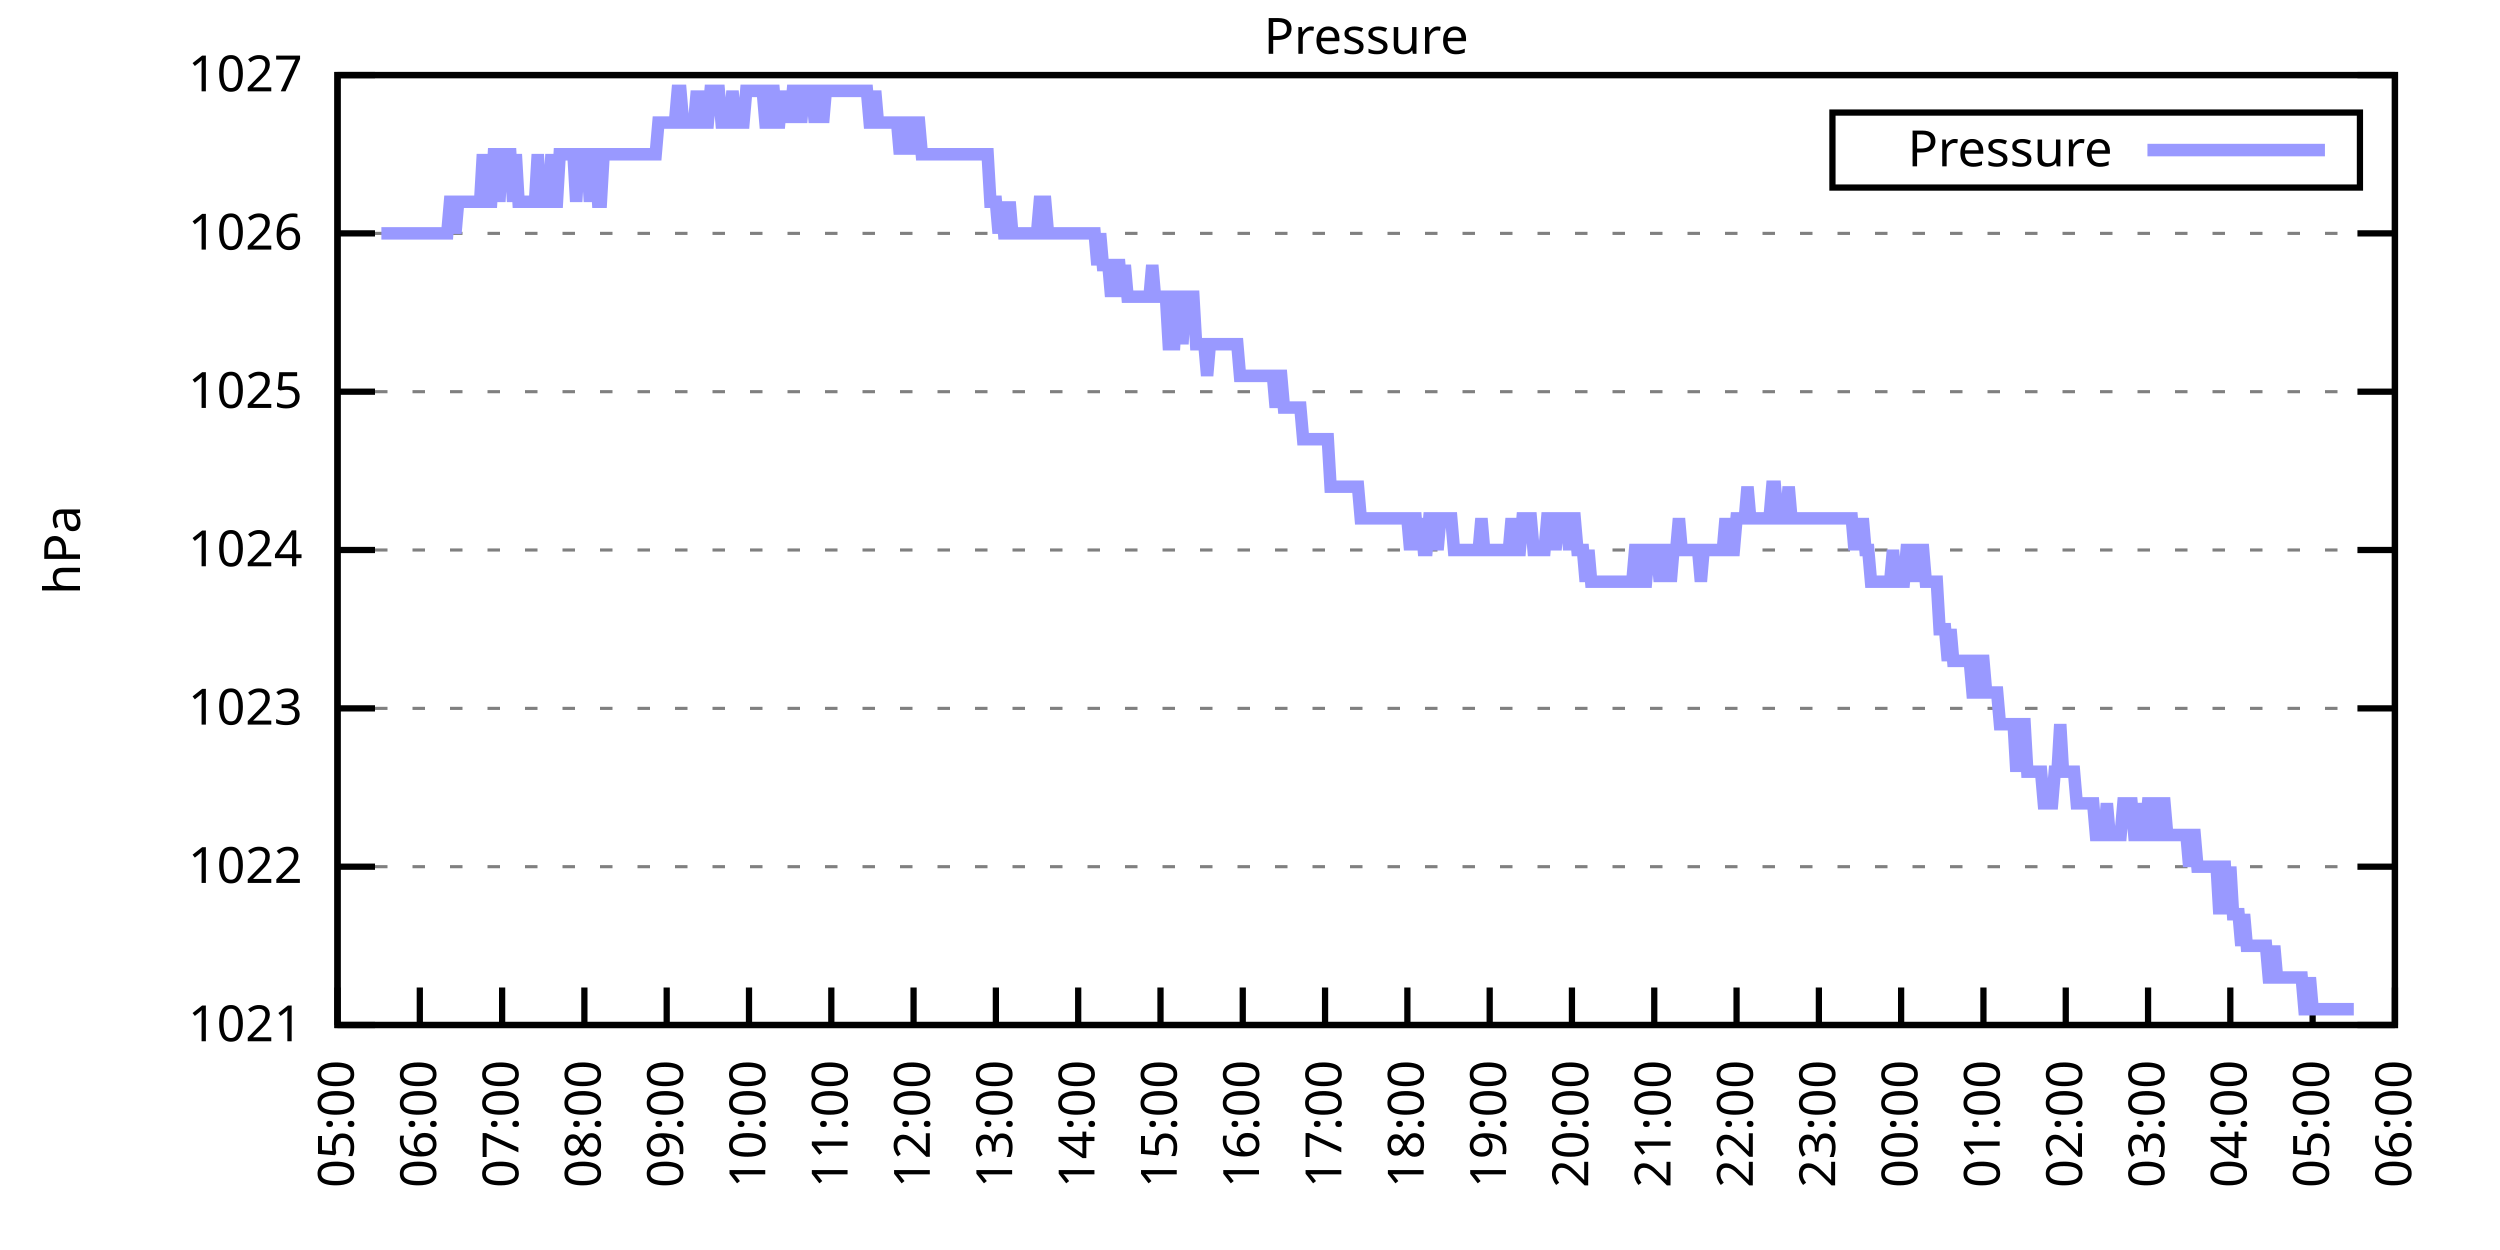
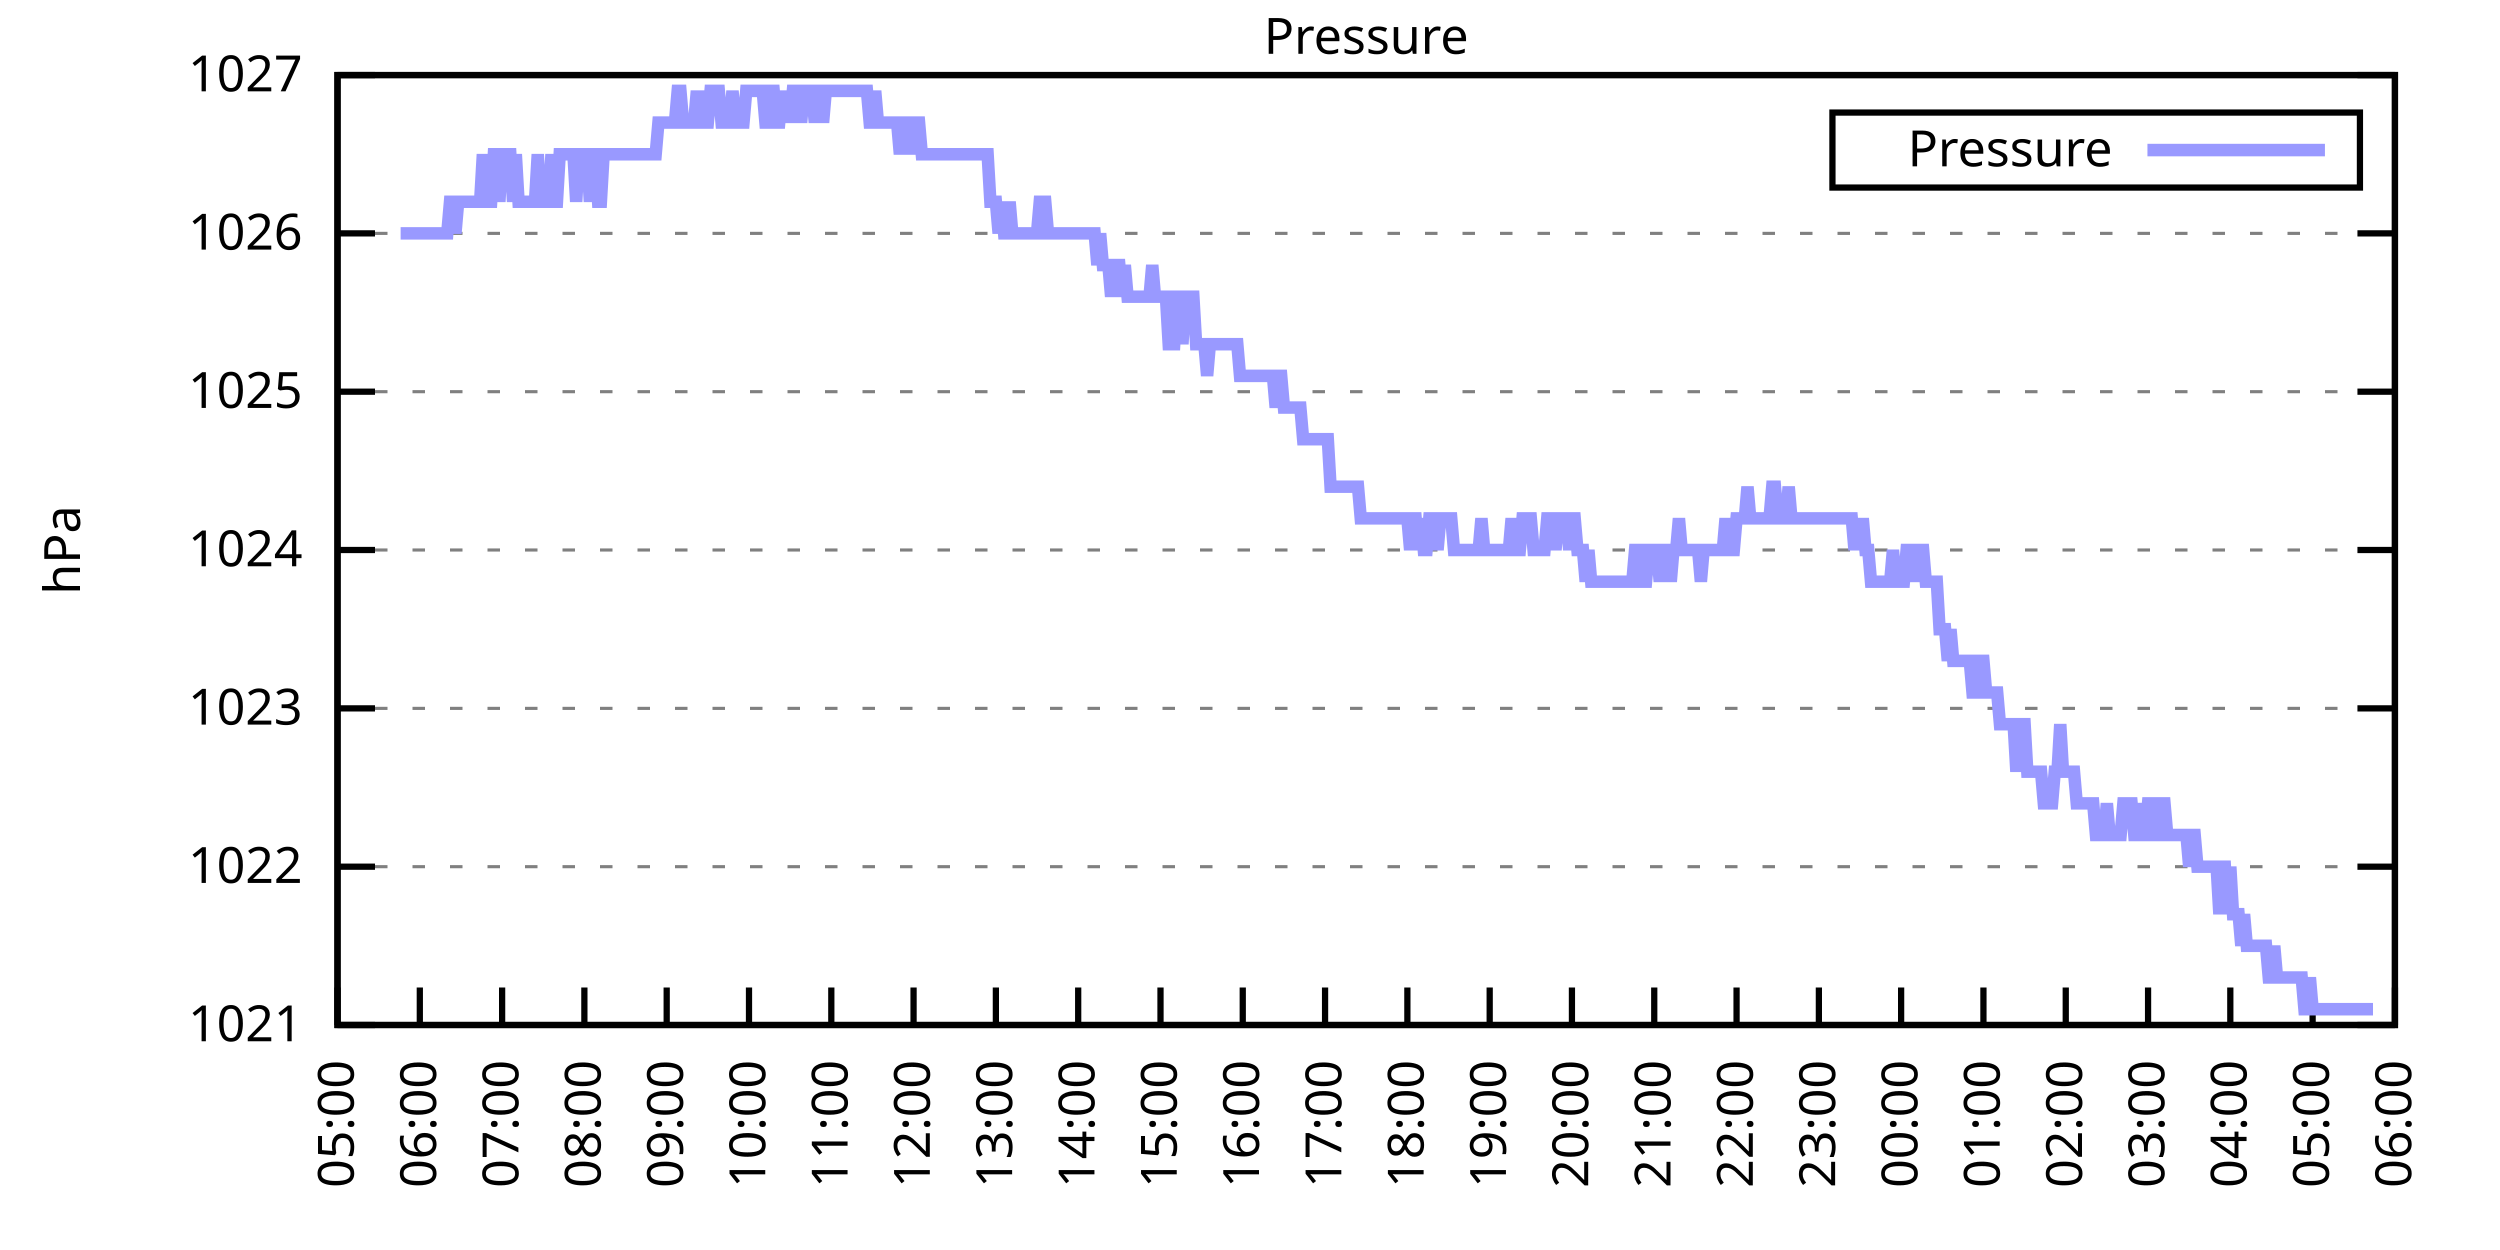
<svg xmlns="http://www.w3.org/2000/svg" xmlns:xlink="http://www.w3.org/1999/xlink" width="400" height="200" viewBox="0 0 400 200">
  <g id="gnuplot_canvas">
    <rect x="0" y="0" width="400" height="200" fill="none" />
    <defs>
      <circle id="gpDot" r="0.5" stroke-width="0.5" stroke="currentColor" />
      <path id="gpPt0" stroke-width="0.333" stroke="currentColor" d="M-1,0 h2 M0,-1 v2" />
      <path id="gpPt1" stroke-width="0.333" stroke="currentColor" d="M-1,-1 L1,1 M1,-1 L-1,1" />
      <path id="gpPt2" stroke-width="0.333" stroke="currentColor" d="M-1,0 L1,0 M0,-1 L0,1 M-1,-1 L1,1 M-1,1 L1,-1" />
      <rect id="gpPt3" stroke-width="0.333" stroke="currentColor" x="-1" y="-1" width="2" height="2" />
      <rect id="gpPt4" stroke-width="0.333" stroke="currentColor" fill="currentColor" x="-1" y="-1" width="2" height="2" />
      <circle id="gpPt5" stroke-width="0.333" stroke="currentColor" cx="0" cy="0" r="1" />
      <use xlink:href="#gpPt5" id="gpPt6" fill="currentColor" stroke="none" />
      <path id="gpPt7" stroke-width="0.333" stroke="currentColor" d="M0,-1.33 L-1.33,0.67 L1.33,0.67 z" />
      <use xlink:href="#gpPt7" id="gpPt8" fill="currentColor" stroke="none" />
      <use xlink:href="#gpPt7" id="gpPt9" stroke="currentColor" transform="rotate(180)" />
      <use xlink:href="#gpPt9" id="gpPt10" fill="currentColor" stroke="none" />
      <use xlink:href="#gpPt3" id="gpPt11" stroke="currentColor" transform="rotate(45)" />
      <use xlink:href="#gpPt11" id="gpPt12" fill="currentColor" stroke="none" />
      <path id="gpPt13" stroke-width="0.333" stroke="currentColor" d="M0,1.330 L1.265,0.411 L0.782,-1.067 L-0.782,-1.076 L-1.265,0.411 z" />
      <use xlink:href="#gpPt13" id="gpPt14" fill="currentColor" stroke="none" />
      <filter id="textbox" filterUnits="objectBoundingBox" x="0" y="0" height="1" width="1">
        <feFlood flood-color="white" flood-opacity="1" result="bgnd" />
        <feComposite in="SourceGraphic" in2="bgnd" operator="atop" />
      </filter>
      <filter id="greybox" filterUnits="objectBoundingBox" x="0" y="0" height="1" width="1">
        <feFlood flood-color="lightgrey" flood-opacity="1" result="grey" />
        <feComposite in="SourceGraphic" in2="grey" operator="atop" />
      </filter>
    </defs>
    <g fill="none" color="white" stroke="currentColor" stroke-width="1.00" stroke-linecap="butt" stroke-linejoin="miter">
</g>
    <g fill="none" color="black" stroke="currentColor" stroke-width="1.00" stroke-linecap="butt" stroke-linejoin="miter">
      <g stroke="none" shape-rendering="crispEdges">
        <polygon fill="rgb(255, 255, 255)" points="54.00,164.00 383.18,164.00 383.18,12.02 54.00,12.02 " />
      </g>
    </g>
    <g fill="none" color="black" stroke="currentColor" stroke-width="1.00" stroke-linecap="butt" stroke-linejoin="miter">
</g>
    <g fill="none" color="black" stroke="black" stroke-width="0.50" stroke-linecap="butt" stroke-linejoin="miter">
</g>
    <g fill="none" color="gray" stroke="currentColor" stroke-width="0.50" stroke-linecap="butt" stroke-linejoin="miter">
      <path stroke="gray" stroke-dasharray="2,4" class="gridline" d="M54.00,164.00 L383.19,164.00  " />
    </g>
    <g fill="none" color="gray" stroke="gray" stroke-width="1.00" stroke-linecap="butt" stroke-linejoin="miter">
</g>
    <g fill="none" color="black" stroke="currentColor" stroke-width="1.00" stroke-linecap="butt" stroke-linejoin="miter">
      <path stroke="black" d="M54.00,164.00 L60.00,164.00 M383.19,164.00 L377.19,164.00  " />
      <g transform="translate(48.40,166.60)" stroke="none" fill="black" font-family="Sans" font-size="8.00" text-anchor="end">
        <text>
          <tspan font-family="Sans"> 1021</tspan>
        </text>
      </g>
    </g>
    <g fill="none" color="black" stroke="currentColor" stroke-width="1.00" stroke-linecap="butt" stroke-linejoin="miter">
</g>
    <g fill="none" color="black" stroke="black" stroke-width="0.50" stroke-linecap="butt" stroke-linejoin="miter">
</g>
    <g fill="none" color="gray" stroke="currentColor" stroke-width="0.50" stroke-linecap="butt" stroke-linejoin="miter">
      <path stroke="gray" stroke-dasharray="2,4" class="gridline" d="M54.00,138.67 L383.19,138.67  " />
    </g>
    <g fill="none" color="gray" stroke="gray" stroke-width="1.00" stroke-linecap="butt" stroke-linejoin="miter">
</g>
    <g fill="none" color="black" stroke="currentColor" stroke-width="1.00" stroke-linecap="butt" stroke-linejoin="miter">
      <path stroke="black" d="M54.00,138.67 L60.00,138.67 M383.19,138.67 L377.19,138.67  " />
      <g transform="translate(48.40,141.27)" stroke="none" fill="black" font-family="Sans" font-size="8.00" text-anchor="end">
        <text>
          <tspan font-family="Sans"> 1022</tspan>
        </text>
      </g>
    </g>
    <g fill="none" color="black" stroke="currentColor" stroke-width="1.00" stroke-linecap="butt" stroke-linejoin="miter">
</g>
    <g fill="none" color="black" stroke="black" stroke-width="0.50" stroke-linecap="butt" stroke-linejoin="miter">
</g>
    <g fill="none" color="gray" stroke="currentColor" stroke-width="0.50" stroke-linecap="butt" stroke-linejoin="miter">
      <path stroke="gray" stroke-dasharray="2,4" class="gridline" d="M54.00,113.34 L383.19,113.34  " />
    </g>
    <g fill="none" color="gray" stroke="gray" stroke-width="1.00" stroke-linecap="butt" stroke-linejoin="miter">
</g>
    <g fill="none" color="black" stroke="currentColor" stroke-width="1.00" stroke-linecap="butt" stroke-linejoin="miter">
      <path stroke="black" d="M54.00,113.34 L60.00,113.34 M383.19,113.34 L377.19,113.34  " />
      <g transform="translate(48.40,115.94)" stroke="none" fill="black" font-family="Sans" font-size="8.00" text-anchor="end">
        <text>
          <tspan font-family="Sans"> 1023</tspan>
        </text>
      </g>
    </g>
    <g fill="none" color="black" stroke="currentColor" stroke-width="1.00" stroke-linecap="butt" stroke-linejoin="miter">
</g>
    <g fill="none" color="black" stroke="black" stroke-width="0.50" stroke-linecap="butt" stroke-linejoin="miter">
</g>
    <g fill="none" color="gray" stroke="currentColor" stroke-width="0.50" stroke-linecap="butt" stroke-linejoin="miter">
      <path stroke="gray" stroke-dasharray="2,4" class="gridline" d="M54.00,88.00 L383.19,88.00  " />
    </g>
    <g fill="none" color="gray" stroke="gray" stroke-width="1.00" stroke-linecap="butt" stroke-linejoin="miter">
</g>
    <g fill="none" color="black" stroke="currentColor" stroke-width="1.00" stroke-linecap="butt" stroke-linejoin="miter">
      <path stroke="black" d="M54.00,88.00 L60.00,88.00 M383.19,88.00 L377.19,88.00  " />
      <g transform="translate(48.40,90.60)" stroke="none" fill="black" font-family="Sans" font-size="8.00" text-anchor="end">
        <text>
          <tspan font-family="Sans"> 1024</tspan>
        </text>
      </g>
    </g>
    <g fill="none" color="black" stroke="currentColor" stroke-width="1.00" stroke-linecap="butt" stroke-linejoin="miter">
</g>
    <g fill="none" color="black" stroke="black" stroke-width="0.50" stroke-linecap="butt" stroke-linejoin="miter">
</g>
    <g fill="none" color="gray" stroke="currentColor" stroke-width="0.50" stroke-linecap="butt" stroke-linejoin="miter">
      <path stroke="gray" stroke-dasharray="2,4" class="gridline" d="M54.00,62.67 L383.19,62.67  " />
    </g>
    <g fill="none" color="gray" stroke="gray" stroke-width="1.00" stroke-linecap="butt" stroke-linejoin="miter">
</g>
    <g fill="none" color="black" stroke="currentColor" stroke-width="1.00" stroke-linecap="butt" stroke-linejoin="miter">
      <path stroke="black" d="M54.00,62.67 L60.00,62.67 M383.19,62.67 L377.19,62.67  " />
      <g transform="translate(48.40,65.27)" stroke="none" fill="black" font-family="Sans" font-size="8.00" text-anchor="end">
        <text>
          <tspan font-family="Sans"> 1025</tspan>
        </text>
      </g>
    </g>
    <g fill="none" color="black" stroke="currentColor" stroke-width="1.00" stroke-linecap="butt" stroke-linejoin="miter">
</g>
    <g fill="none" color="black" stroke="black" stroke-width="0.50" stroke-linecap="butt" stroke-linejoin="miter">
</g>
    <g fill="none" color="gray" stroke="currentColor" stroke-width="0.50" stroke-linecap="butt" stroke-linejoin="miter">
      <path stroke="gray" stroke-dasharray="2,4" class="gridline" d="M54.00,37.34 L383.19,37.34  " />
    </g>
    <g fill="none" color="gray" stroke="gray" stroke-width="1.00" stroke-linecap="butt" stroke-linejoin="miter">
</g>
    <g fill="none" color="black" stroke="currentColor" stroke-width="1.00" stroke-linecap="butt" stroke-linejoin="miter">
      <path stroke="black" d="M54.00,37.34 L60.00,37.34 M383.19,37.34 L377.19,37.34  " />
      <g transform="translate(48.40,39.94)" stroke="none" fill="black" font-family="Sans" font-size="8.00" text-anchor="end">
        <text>
          <tspan font-family="Sans"> 1026</tspan>
        </text>
      </g>
    </g>
    <g fill="none" color="black" stroke="currentColor" stroke-width="1.00" stroke-linecap="butt" stroke-linejoin="miter">
</g>
    <g fill="none" color="black" stroke="black" stroke-width="0.50" stroke-linecap="butt" stroke-linejoin="miter">
</g>
    <g fill="none" color="gray" stroke="currentColor" stroke-width="0.50" stroke-linecap="butt" stroke-linejoin="miter">
      <path stroke="gray" stroke-dasharray="2,4" class="gridline" d="M54.00,12.01 L383.19,12.01  " />
    </g>
    <g fill="none" color="gray" stroke="gray" stroke-width="1.00" stroke-linecap="butt" stroke-linejoin="miter">
</g>
    <g fill="none" color="black" stroke="currentColor" stroke-width="1.00" stroke-linecap="butt" stroke-linejoin="miter">
      <path stroke="black" d="M54.00,12.01 L60.00,12.01 M383.19,12.01 L377.19,12.01  " />
      <g transform="translate(48.40,14.61)" stroke="none" fill="black" font-family="Sans" font-size="8.00" text-anchor="end">
        <text>
          <tspan font-family="Sans"> 1027</tspan>
        </text>
      </g>
    </g>
    <g fill="none" color="black" stroke="currentColor" stroke-width="1.00" stroke-linecap="butt" stroke-linejoin="miter">
      <path stroke="black" d="M54.00,164.00 L54.00,158.00  " />
      <g transform="translate(56.60,169.60) rotate(270.00)" stroke="none" fill="black" font-family="Sans" font-size="8.00" text-anchor="end">
        <text>
          <tspan font-family="Sans">05:00</tspan>
        </text>
      </g>
    </g>
    <g fill="none" color="black" stroke="currentColor" stroke-width="1.00" stroke-linecap="butt" stroke-linejoin="miter">
      <path stroke="black" d="M67.17,164.00 L67.17,158.00  " />
      <g transform="translate(69.77,169.60) rotate(270.00)" stroke="none" fill="black" font-family="Sans" font-size="8.00" text-anchor="end">
        <text>
          <tspan font-family="Sans">06:00</tspan>
        </text>
      </g>
    </g>
    <g fill="none" color="black" stroke="currentColor" stroke-width="1.00" stroke-linecap="butt" stroke-linejoin="miter">
      <path stroke="black" d="M80.34,164.00 L80.34,158.00  " />
      <g transform="translate(82.94,169.60) rotate(270.00)" stroke="none" fill="black" font-family="Sans" font-size="8.00" text-anchor="end">
        <text>
          <tspan font-family="Sans">07:00</tspan>
        </text>
      </g>
    </g>
    <g fill="none" color="black" stroke="currentColor" stroke-width="1.00" stroke-linecap="butt" stroke-linejoin="miter">
      <path stroke="black" d="M93.50,164.00 L93.50,158.00  " />
      <g transform="translate(96.10,169.60) rotate(270.00)" stroke="none" fill="black" font-family="Sans" font-size="8.00" text-anchor="end">
        <text>
          <tspan font-family="Sans">08:00</tspan>
        </text>
      </g>
    </g>
    <g fill="none" color="black" stroke="currentColor" stroke-width="1.00" stroke-linecap="butt" stroke-linejoin="miter">
      <path stroke="black" d="M106.67,164.00 L106.67,158.00  " />
      <g transform="translate(109.27,169.60) rotate(270.00)" stroke="none" fill="black" font-family="Sans" font-size="8.00" text-anchor="end">
        <text>
          <tspan font-family="Sans">09:00</tspan>
        </text>
      </g>
    </g>
    <g fill="none" color="black" stroke="currentColor" stroke-width="1.00" stroke-linecap="butt" stroke-linejoin="miter">
      <path stroke="black" d="M119.84,164.00 L119.84,158.00  " />
      <g transform="translate(122.44,169.60) rotate(270.00)" stroke="none" fill="black" font-family="Sans" font-size="8.00" text-anchor="end">
        <text>
          <tspan font-family="Sans">10:00</tspan>
        </text>
      </g>
    </g>
    <g fill="none" color="black" stroke="currentColor" stroke-width="1.00" stroke-linecap="butt" stroke-linejoin="miter">
      <path stroke="black" d="M133.01,164.00 L133.01,158.00  " />
      <g transform="translate(135.61,169.60) rotate(270.00)" stroke="none" fill="black" font-family="Sans" font-size="8.00" text-anchor="end">
        <text>
          <tspan font-family="Sans">11:00</tspan>
        </text>
      </g>
    </g>
    <g fill="none" color="black" stroke="currentColor" stroke-width="1.00" stroke-linecap="butt" stroke-linejoin="miter">
      <path stroke="black" d="M146.17,164.00 L146.17,158.00  " />
      <g transform="translate(148.77,169.60) rotate(270.00)" stroke="none" fill="black" font-family="Sans" font-size="8.00" text-anchor="end">
        <text>
          <tspan font-family="Sans">12:00</tspan>
        </text>
      </g>
    </g>
    <g fill="none" color="black" stroke="currentColor" stroke-width="1.00" stroke-linecap="butt" stroke-linejoin="miter">
      <path stroke="black" d="M159.34,164.00 L159.34,158.00  " />
      <g transform="translate(161.94,169.60) rotate(270.00)" stroke="none" fill="black" font-family="Sans" font-size="8.00" text-anchor="end">
        <text>
          <tspan font-family="Sans">13:00</tspan>
        </text>
      </g>
    </g>
    <g fill="none" color="black" stroke="currentColor" stroke-width="1.00" stroke-linecap="butt" stroke-linejoin="miter">
      <path stroke="black" d="M172.51,164.00 L172.51,158.00  " />
      <g transform="translate(175.11,169.60) rotate(270.00)" stroke="none" fill="black" font-family="Sans" font-size="8.00" text-anchor="end">
        <text>
          <tspan font-family="Sans">14:00</tspan>
        </text>
      </g>
    </g>
    <g fill="none" color="black" stroke="currentColor" stroke-width="1.00" stroke-linecap="butt" stroke-linejoin="miter">
      <path stroke="black" d="M185.68,164.00 L185.68,158.00  " />
      <g transform="translate(188.28,169.60) rotate(270.00)" stroke="none" fill="black" font-family="Sans" font-size="8.00" text-anchor="end">
        <text>
          <tspan font-family="Sans">15:00</tspan>
        </text>
      </g>
    </g>
    <g fill="none" color="black" stroke="currentColor" stroke-width="1.00" stroke-linecap="butt" stroke-linejoin="miter">
      <path stroke="black" d="M198.84,164.00 L198.84,158.00  " />
      <g transform="translate(201.44,169.60) rotate(270.00)" stroke="none" fill="black" font-family="Sans" font-size="8.00" text-anchor="end">
        <text>
          <tspan font-family="Sans">16:00</tspan>
        </text>
      </g>
    </g>
    <g fill="none" color="black" stroke="currentColor" stroke-width="1.00" stroke-linecap="butt" stroke-linejoin="miter">
      <path stroke="black" d="M212.01,164.00 L212.01,158.00  " />
      <g transform="translate(214.61,169.60) rotate(270.00)" stroke="none" fill="black" font-family="Sans" font-size="8.00" text-anchor="end">
        <text>
          <tspan font-family="Sans">17:00</tspan>
        </text>
      </g>
    </g>
    <g fill="none" color="black" stroke="currentColor" stroke-width="1.00" stroke-linecap="butt" stroke-linejoin="miter">
      <path stroke="black" d="M225.18,164.00 L225.18,158.00  " />
      <g transform="translate(227.78,169.60) rotate(270.00)" stroke="none" fill="black" font-family="Sans" font-size="8.00" text-anchor="end">
        <text>
          <tspan font-family="Sans">18:00</tspan>
        </text>
      </g>
    </g>
    <g fill="none" color="black" stroke="currentColor" stroke-width="1.00" stroke-linecap="butt" stroke-linejoin="miter">
      <path stroke="black" d="M238.35,164.00 L238.35,158.00  " />
      <g transform="translate(240.95,169.60) rotate(270.00)" stroke="none" fill="black" font-family="Sans" font-size="8.00" text-anchor="end">
        <text>
          <tspan font-family="Sans">19:00</tspan>
        </text>
      </g>
    </g>
    <g fill="none" color="black" stroke="currentColor" stroke-width="1.00" stroke-linecap="butt" stroke-linejoin="miter">
      <path stroke="black" d="M251.51,164.00 L251.51,158.00  " />
      <g transform="translate(254.11,169.60) rotate(270.00)" stroke="none" fill="black" font-family="Sans" font-size="8.00" text-anchor="end">
        <text>
          <tspan font-family="Sans">20:00</tspan>
        </text>
      </g>
    </g>
    <g fill="none" color="black" stroke="currentColor" stroke-width="1.00" stroke-linecap="butt" stroke-linejoin="miter">
      <path stroke="black" d="M264.68,164.00 L264.68,158.00  " />
      <g transform="translate(267.28,169.60) rotate(270.00)" stroke="none" fill="black" font-family="Sans" font-size="8.00" text-anchor="end">
        <text>
          <tspan font-family="Sans">21:00</tspan>
        </text>
      </g>
    </g>
    <g fill="none" color="black" stroke="currentColor" stroke-width="1.00" stroke-linecap="butt" stroke-linejoin="miter">
      <path stroke="black" d="M277.85,164.00 L277.85,158.00  " />
      <g transform="translate(280.45,169.60) rotate(270.00)" stroke="none" fill="black" font-family="Sans" font-size="8.00" text-anchor="end">
        <text>
          <tspan font-family="Sans">22:00</tspan>
        </text>
      </g>
    </g>
    <g fill="none" color="black" stroke="currentColor" stroke-width="1.00" stroke-linecap="butt" stroke-linejoin="miter">
      <path stroke="black" d="M291.02,164.00 L291.02,158.00  " />
      <g transform="translate(293.62,169.60) rotate(270.00)" stroke="none" fill="black" font-family="Sans" font-size="8.00" text-anchor="end">
        <text>
          <tspan font-family="Sans">23:00</tspan>
        </text>
      </g>
    </g>
    <g fill="none" color="black" stroke="currentColor" stroke-width="1.00" stroke-linecap="butt" stroke-linejoin="miter">
      <path stroke="black" d="M304.18,164.00 L304.18,158.00  " />
      <g transform="translate(306.78,169.60) rotate(270.00)" stroke="none" fill="black" font-family="Sans" font-size="8.00" text-anchor="end">
        <text>
          <tspan font-family="Sans">00:00</tspan>
        </text>
      </g>
    </g>
    <g fill="none" color="black" stroke="currentColor" stroke-width="1.00" stroke-linecap="butt" stroke-linejoin="miter">
      <path stroke="black" d="M317.35,164.00 L317.35,158.00  " />
      <g transform="translate(319.95,169.60) rotate(270.00)" stroke="none" fill="black" font-family="Sans" font-size="8.00" text-anchor="end">
        <text>
          <tspan font-family="Sans">01:00</tspan>
        </text>
      </g>
    </g>
    <g fill="none" color="black" stroke="currentColor" stroke-width="1.00" stroke-linecap="butt" stroke-linejoin="miter">
      <path stroke="black" d="M330.52,164.00 L330.52,158.00  " />
      <g transform="translate(333.12,169.60) rotate(270.00)" stroke="none" fill="black" font-family="Sans" font-size="8.00" text-anchor="end">
        <text>
          <tspan font-family="Sans">02:00</tspan>
        </text>
      </g>
    </g>
    <g fill="none" color="black" stroke="currentColor" stroke-width="1.00" stroke-linecap="butt" stroke-linejoin="miter">
      <path stroke="black" d="M343.69,164.00 L343.69,158.00  " />
      <g transform="translate(346.29,169.60) rotate(270.00)" stroke="none" fill="black" font-family="Sans" font-size="8.00" text-anchor="end">
        <text>
          <tspan font-family="Sans">03:00</tspan>
        </text>
      </g>
    </g>
    <g fill="none" color="black" stroke="currentColor" stroke-width="1.00" stroke-linecap="butt" stroke-linejoin="miter">
      <path stroke="black" d="M356.85,164.00 L356.85,158.00  " />
      <g transform="translate(359.45,169.60) rotate(270.00)" stroke="none" fill="black" font-family="Sans" font-size="8.00" text-anchor="end">
        <text>
          <tspan font-family="Sans">04:00</tspan>
        </text>
      </g>
    </g>
    <g fill="none" color="black" stroke="currentColor" stroke-width="1.00" stroke-linecap="butt" stroke-linejoin="miter">
      <path stroke="black" d="M370.02,164.00 L370.02,158.00  " />
      <g transform="translate(372.62,169.60) rotate(270.00)" stroke="none" fill="black" font-family="Sans" font-size="8.00" text-anchor="end">
        <text>
          <tspan font-family="Sans">05:00</tspan>
        </text>
      </g>
    </g>
    <g fill="none" color="black" stroke="currentColor" stroke-width="1.00" stroke-linecap="butt" stroke-linejoin="miter">
      <path stroke="black" d="M383.19,164.00 L383.19,158.00  " />
      <g transform="translate(385.79,169.60) rotate(270.00)" stroke="none" fill="black" font-family="Sans" font-size="8.00" text-anchor="end">
        <text>
          <tspan font-family="Sans">06:00</tspan>
        </text>
      </g>
    </g>
    <g fill="none" color="black" stroke="currentColor" stroke-width="1.00" stroke-linecap="butt" stroke-linejoin="miter">
</g>
    <g fill="none" color="black" stroke="currentColor" stroke-width="1.00" stroke-linecap="butt" stroke-linejoin="miter">
      <path stroke="black" d="M54.00,12.01 L54.00,164.00 L383.19,164.00 L383.19,12.01 L54.00,12.01 Z  " />
    </g>
    <g fill="none" color="black" stroke="currentColor" stroke-width="1.00" stroke-linecap="butt" stroke-linejoin="miter">
</g>
    <g fill="none" color="black" stroke="currentColor" stroke-width="1.00" stroke-linecap="butt" stroke-linejoin="miter">
      <path stroke="black" d="M293.19,30.01 L293.19,18.01 L377.59,18.01 L377.59,30.01 L293.19,30.01 Z  " />
    </g>
    <g id="Pressure_plot_1">
      <g fill="none" color="white" stroke="black" stroke-width="2.00" stroke-linecap="butt" stroke-linejoin="miter">
</g>
      <g fill="none" color="black" stroke="currentColor" stroke-width="2.00" stroke-linecap="butt" stroke-linejoin="miter">
        <g transform="translate(337.99,26.61)" stroke="none" fill="black" font-family="Sans" font-size="8.00" text-anchor="end">
          <text>
            <tspan font-family="Sans">Pressure</tspan>
          </text>
        </g>
      </g>
      <g fill="none" color="black" stroke="currentColor" stroke-width="2.00" stroke-linecap="butt" stroke-linejoin="miter">
-         <path stroke="rgb(153, 153, 255)" d="M343.59,24.01 L371.99,24.01 M61.02,37.34 L61.46,37.34 L61.90,37.34 L62.34,37.34 L62.78,37.34 L63.22,37.34   L63.66,37.34 L64.10,37.34 L64.53,37.34 L64.97,37.34 L65.41,37.34 L65.85,37.34 L66.29,37.34 L66.73,37.34   L67.17,37.34 L67.61,37.34 L68.05,37.34 L68.48,37.34 L68.92,37.34 L69.36,37.34 L69.80,37.34 L70.24,37.34   L70.68,37.34 L71.12,37.34 L71.56,37.34 L72.00,32.28 L72.43,32.28 L72.87,37.34 L73.31,32.28 L73.75,32.28   L74.19,32.28 L74.63,32.28 L75.07,32.28 L75.51,32.28 L75.95,32.28 L76.38,32.28 L76.82,32.28 L77.26,24.68   L77.70,32.28 L78.14,32.28 L78.58,32.28 L79.02,24.68 L79.46,24.68 L79.90,32.28 L80.34,24.68 L80.77,24.68   L81.21,24.68 L81.65,24.68 L82.09,32.28 L82.53,24.68 L82.97,32.28 L83.41,32.28 L83.85,32.28 L84.29,32.28   L84.72,32.28 L85.16,32.28 L85.60,32.28 L86.04,24.68 L86.48,32.28 L86.92,32.28 L87.36,32.28 L87.80,32.28   L88.24,24.68 L88.67,32.28 L89.11,32.28 L89.55,24.68 L89.99,24.68 L90.43,24.68 L90.87,24.68 L91.31,24.68   L91.75,24.68 L92.19,32.28 L92.62,24.68 L93.06,24.68 L93.50,24.68 L93.94,24.68 L94.38,32.28 L94.82,24.68   L95.26,24.68 L95.70,32.28 L96.14,32.28 L96.58,24.68 L97.01,24.68 L97.45,24.68 L97.89,24.68 L98.33,24.68   L98.77,24.68 L99.21,24.68 L99.65,24.68 L100.09,24.68 L100.53,24.68 L100.96,24.68 L101.40,24.68 L101.84,24.68   L102.28,24.68 L102.72,24.68 L103.16,24.68 L103.60,24.68 L104.04,24.68 L104.48,24.68 L104.91,24.68 L105.35,19.61   L105.79,19.61 L106.23,19.61 L106.67,19.61 L107.11,19.61 L107.55,19.61 L107.99,19.61 L108.43,14.54 L108.87,14.54   L109.30,19.61 L109.74,19.61 L110.18,19.61 L110.62,19.61 L111.06,19.61 L111.50,14.54 L111.94,19.61 L112.38,14.54   L112.82,19.61 L113.25,19.61 L113.69,14.54 L114.13,14.54 L114.57,14.54 L115.01,14.54 L115.45,19.61 L115.89,19.61   L116.33,19.61 L116.77,19.61 L117.20,14.54 L117.64,19.61 L118.08,19.61 L118.52,19.61 L118.96,19.61 L119.40,14.54   L119.84,14.54 L120.28,14.54 L120.72,14.54 L121.15,14.54 L121.59,14.54 L122.03,14.54 L122.47,19.61 L122.91,19.61   L123.35,14.54 L123.79,14.54 L124.23,19.61 L124.67,19.61 L125.11,14.54 L125.54,19.61 L125.98,14.54 L126.42,19.61   L126.86,14.54 L127.30,14.54 L127.74,14.54 L128.18,19.61 L128.62,14.54 L129.06,14.54 L129.49,14.54 L129.93,14.54   L130.37,19.61 L130.81,14.54 L131.25,14.54 L131.69,19.61 L132.13,14.54 L132.57,14.54 L133.01,14.54 L133.44,14.54   L133.88,14.54 L134.32,14.54 L134.76,14.54 L135.20,14.54 L135.64,14.54 L136.08,14.54 L136.52,14.54 L136.96,14.54   L137.39,14.54 L137.83,14.54 L138.27,14.54 L138.71,14.54 L139.15,19.61 L139.59,19.61 L140.03,14.54 L140.47,19.61   L140.91,19.61 L141.35,19.61 L141.78,19.61 L142.22,19.61 L142.66,19.61 L143.10,19.61 L143.54,19.61 L143.98,24.68   L144.42,19.61 L144.86,19.61 L145.30,19.61 L145.73,24.68 L146.17,19.61 L146.61,19.61 L147.05,19.61 L147.49,24.68   L147.93,24.68 L148.37,24.68 L148.81,24.68 L149.25,24.68 L149.68,24.68 L150.12,24.68 L150.56,24.68 L151.00,24.68   L151.44,24.68 L151.88,24.68 L152.32,24.68 L152.76,24.68 L153.20,24.68 L153.63,24.68 L154.07,24.68 L154.51,24.68   L154.95,24.68 L155.39,24.68 L155.83,24.68 L156.27,24.68 L156.71,24.68 L157.15,24.68 L157.59,24.68 L158.02,24.68   L158.46,32.28 L158.90,32.28 L159.34,32.28 L159.78,37.34 L160.22,32.28 L160.66,37.34 L161.10,37.34 L161.54,32.28   L161.97,37.34 L162.41,37.34 L162.85,37.34 L163.29,37.34 L163.73,37.34 L164.17,37.34 L164.61,37.34 L165.05,37.34   L165.49,37.34 L165.92,37.34 L166.36,32.28 L166.80,32.28 L167.24,32.28 L167.68,37.34 L168.12,37.34 L168.56,37.34   L169.00,37.34 L169.44,37.34 L169.87,37.34 L170.31,37.34 L170.75,37.34 L171.19,37.34 L171.63,37.34 L172.07,37.34   L172.51,37.34 L172.95,37.34 L173.39,37.34 L173.83,37.34 L174.26,37.34 L174.70,37.34 L175.14,37.34 L175.58,42.41   L176.02,37.34 L176.46,42.41 L176.90,42.41 L177.34,42.41 L177.78,47.47 L178.21,42.41 L178.65,42.41 L179.09,42.41   L179.53,47.47 L179.97,42.41 L180.41,47.47 L180.85,47.47 L181.29,47.47 L181.73,47.47 L182.16,47.47 L182.60,47.47   L183.04,47.47 L183.48,47.47 L183.92,47.47 L184.36,42.41 L184.80,47.47 L185.24,47.47 L185.68,47.47 L186.11,47.47   L186.55,47.47 L186.99,55.07 L187.43,55.07 L187.87,55.07 L188.31,47.47 L188.75,47.47 L189.19,55.07 L189.63,47.47   L190.07,47.47 L190.50,47.47 L190.94,47.47 L191.38,55.07 L191.82,55.07 L192.26,55.07 L192.70,55.07 L193.14,60.14   L193.58,55.07 L194.02,55.07 L194.45,55.07 L194.89,55.07 L195.33,55.07 L195.77,55.07 L196.21,55.07 L196.65,55.07   L197.09,55.07 L197.53,55.07 L197.97,55.07 L198.40,60.14 L198.84,60.14 L199.28,60.14 L199.72,60.14 L200.16,60.14   L200.60,60.14 L201.04,60.14 L201.48,60.14 L201.92,60.14 L202.35,60.14 L202.79,60.14 L203.23,60.14 L203.67,60.14   L204.11,65.21 L204.55,60.14 L204.99,60.14 L205.43,65.21 L205.87,65.21 L206.31,65.21 L206.74,65.21 L207.18,65.21   L207.62,65.21 L208.06,65.21 L208.50,70.27 L208.94,70.27 L209.38,70.27 L209.82,70.27 L210.26,70.27 L210.69,70.27   L211.13,70.27 L211.57,70.27 L212.01,70.27 L212.45,70.27 L212.89,77.87 L213.33,77.87 L213.77,77.87 L214.21,77.87   L214.64,77.87 L215.08,77.87 L215.52,77.87 L215.96,77.87 L216.40,77.87 L216.84,77.87 L217.28,77.87 L217.72,82.94   L218.16,82.94 L218.60,82.94 L219.03,82.94 L219.47,82.94 L219.91,82.94 L220.35,82.94 L220.79,82.94 L221.23,82.94   L221.67,82.94 L222.11,82.94 L222.55,82.94 L222.98,82.94 L223.42,82.94 L223.86,82.94 L224.30,82.94 L224.74,82.94   L225.18,82.94 L225.62,88.00 L226.06,82.94 L226.50,82.94 L226.93,88.00 L227.37,82.94 L227.81,88.00 L228.25,88.00   L228.69,82.94 L229.13,82.94 L229.57,82.94 L230.01,88.00 L230.45,82.94 L230.88,82.94 L231.32,82.94 L231.76,82.94   L232.20,82.94 L232.64,88.00 L233.08,88.00 L233.52,88.00 L233.96,88.00 L234.40,88.00 L234.84,88.00 L235.27,88.00   L235.71,88.00 L236.15,88.00 L236.59,88.00 L237.03,82.94 L237.47,88.00 L237.91,88.00 L238.35,88.00 L238.79,88.00   L239.22,88.00 L239.66,88.00 L240.10,88.00 L240.54,88.00 L240.98,88.00 L241.42,88.00 L241.86,82.94 L242.30,88.00   L242.74,88.00 L243.17,88.00 L243.61,82.94 L244.05,82.94 L244.49,82.94 L244.93,82.94 L245.37,88.00 L245.81,88.00   L246.25,88.00 L246.69,88.00 L247.12,88.00 L247.56,82.94 L248.00,82.94 L248.44,82.94 L248.88,88.00 L249.32,82.94   L249.76,82.94 L250.20,82.94 L250.64,82.94 L251.08,88.00 L251.51,82.94 L251.95,82.94 L252.39,88.00 L252.83,88.00   L253.27,88.00 L253.71,93.07 L254.15,88.00 L254.59,93.07 L255.03,93.07 L255.46,93.07 L255.90,93.07 L256.34,93.07   L256.78,93.07 L257.22,93.07 L257.66,93.07 L258.10,93.07 L258.54,93.07 L258.98,93.07 L259.41,93.07 L259.85,93.07   L260.29,93.07 L260.73,93.07 L261.17,93.07 L261.61,88.00 L262.05,88.00 L262.49,93.07 L262.93,93.07 L263.36,93.07   L263.80,88.00 L264.24,88.00 L264.68,88.00 L265.12,88.00 L265.56,93.07 L266.00,88.00 L266.44,88.00 L266.88,88.00   L267.32,93.07 L267.75,88.00 L268.19,88.00 L268.63,82.94 L269.07,88.00 L269.51,88.00 L269.95,88.00 L270.39,88.00   L270.83,88.00 L271.27,88.00 L271.70,88.00 L272.14,93.07 L272.58,88.00 L273.02,88.00 L273.46,88.00 L273.90,88.00   L274.34,88.00 L274.78,88.00 L275.22,88.00 L275.65,88.00 L276.09,82.94 L276.53,88.00 L276.97,88.00 L277.41,88.00   L277.85,82.94 L278.29,82.94 L278.73,82.94 L279.17,82.94 L279.60,77.87 L280.04,82.94 L280.48,82.94 L280.92,82.94   L281.36,82.94 L281.80,82.94 L282.24,82.94 L282.68,82.94 L283.12,82.94 L283.56,77.87 L283.99,77.87 L284.43,82.94   L284.87,82.94 L285.31,82.94 L285.75,82.94 L286.19,77.87 L286.63,82.94 L287.07,82.94 L287.51,82.94 L287.94,82.94   L288.38,82.94 L288.82,82.94 L289.26,82.94 L289.70,82.94 L290.14,82.94 L290.58,82.94 L291.02,82.94 L291.46,82.94   L291.89,82.94 L292.33,82.94 L292.77,82.94 L293.21,82.94 L293.65,82.94 L294.09,82.94 L294.53,82.94 L294.97,82.94   L295.41,82.94 L295.84,82.94 L296.28,82.94 L296.72,88.00 L297.16,82.94 L297.60,88.00 L298.04,82.94 L298.48,88.00   L298.92,88.00 L299.36,93.07 L299.80,93.07 L300.23,93.07 L300.67,93.07 L301.11,93.07 L301.55,93.07 L301.99,93.07   L302.43,93.07 L302.87,88.00 L303.31,93.07 L303.75,93.07 L304.18,93.07 L304.62,93.07 L305.06,88.00 L305.50,88.00   L305.94,93.07 L306.38,88.00 L306.82,93.07 L307.26,88.00 L307.70,88.00 L308.13,93.07 L308.57,93.07 L309.01,93.07   L309.45,93.07 L309.89,93.07 L310.33,100.67 L310.77,100.67 L311.21,100.67 L311.65,105.74 L312.08,100.67 L312.52,105.74   L312.96,105.74 L313.40,105.74 L313.84,105.74 L314.28,105.74 L314.72,105.74 L315.16,105.74 L315.60,110.80 L316.04,110.80   L316.47,110.80 L316.91,105.74 L317.35,105.74 L317.79,110.80 L318.23,110.80 L318.67,110.80 L319.11,110.80 L319.55,110.80   L319.99,115.87 L320.42,115.87 L320.86,115.87 L321.30,115.87 L321.74,115.87 L322.18,115.87 L322.62,123.47 L323.06,115.87   L323.50,115.87 L323.94,115.87 L324.37,123.47 L324.81,123.47 L325.25,123.47 L325.69,123.47 L326.13,123.47 L326.57,123.47   L327.01,128.54 L327.45,128.54 L327.89,128.54 L328.33,128.54 L328.76,123.47 L329.20,123.47 L329.64,115.87 L330.08,123.47   L330.52,123.47 L330.96,123.47 L331.40,123.47 L331.84,123.47 L332.28,128.54 L332.71,128.54 L333.15,128.54 L333.59,128.54   L334.03,128.54 L334.47,128.54 L334.91,128.54 L335.35,133.60 L335.79,133.60 L336.23,133.60 L336.66,133.60 L337.10,128.54   L337.54,133.60 L337.98,133.60 L338.42,133.60 L338.86,133.60 L339.30,133.60 L339.74,128.54 L340.18,128.54 L340.61,128.54   L341.05,128.54 L341.49,133.60 L341.93,133.60 L342.37,128.54 L342.81,133.60 L343.25,133.60 L343.69,128.54 L344.13,128.54   L344.57,133.60 L345.00,133.60 L345.44,128.54 L345.88,128.54 L346.32,128.54 L346.76,133.60 L347.20,133.60 L347.64,133.60   L348.08,133.60 L348.52,133.60 L348.95,133.60 L349.39,133.60 L349.83,133.60 L350.27,138.67 L350.71,133.60 L351.15,133.60   L351.59,138.67 L352.03,138.67 L352.47,138.67 L352.90,138.67 L353.34,138.67 L353.78,138.67 L354.22,138.67 L354.66,138.67   L355.10,146.27 L355.54,138.67 L355.98,138.67 L356.42,146.27 L356.85,138.67 L357.29,146.27 L357.73,146.27 L358.17,146.27   L358.61,151.33 L359.05,146.27 L359.49,151.33 L359.93,151.33 L360.37,151.33 L360.81,151.33 L361.24,151.33 L361.68,151.33   L362.12,151.33 L362.56,151.33 L363.00,156.40 L363.44,156.40 L363.88,151.33 L364.32,156.40 L364.76,156.40 L365.19,156.40   L365.63,156.40 L366.07,156.40 L366.51,156.40 L366.95,156.40 L367.39,156.40 L367.83,156.40 L368.27,156.40 L368.71,161.47   L369.14,161.47 L369.58,156.40 L370.02,161.47 L370.46,161.47 L370.90,161.47 L371.34,161.47 L371.78,161.47 L372.22,161.47   L372.66,161.47 L373.09,161.47 L373.53,161.47 L373.97,161.47 L374.41,161.47 L374.85,161.47 L375.29,161.47 L375.73,161.47   L376.17,161.47 L376.61,161.47  " />
+         <path stroke="rgb(153, 153, 255)" d="M343.59,24.01 L371.99,24.01 M64.10,37.34 L64.53,37.34 L64.97,37.34 L65.41,37.34 L65.85,37.34 L66.29,37.34   L66.73,37.34 L67.17,37.34 L67.61,37.34 L68.05,37.34 L68.48,37.34 L68.92,37.34 L69.36,37.34 L69.80,37.34   L70.24,37.34 L70.68,37.34 L71.12,37.34 L71.56,37.34 L72.00,32.28 L72.43,32.28 L72.87,37.34 L73.31,32.28   L73.75,32.28 L74.19,32.28 L74.63,32.28 L75.07,32.28 L75.51,32.28 L75.95,32.28 L76.38,32.28 L76.82,32.28   L77.26,24.68 L77.70,32.28 L78.14,32.28 L78.58,32.28 L79.02,24.68 L79.46,24.68 L79.90,32.28 L80.34,24.68   L80.77,24.68 L81.21,24.68 L81.65,24.68 L82.09,32.28 L82.53,24.68 L82.97,32.28 L83.41,32.28 L83.85,32.28   L84.29,32.28 L84.72,32.28 L85.16,32.28 L85.60,32.28 L86.04,24.68 L86.48,32.28 L86.92,32.28 L87.36,32.28   L87.80,32.28 L88.24,24.68 L88.67,32.28 L89.11,32.28 L89.55,24.68 L89.99,24.68 L90.43,24.68 L90.87,24.68   L91.31,24.68 L91.75,24.68 L92.19,32.28 L92.62,24.68 L93.06,24.68 L93.50,24.68 L93.94,24.68 L94.38,32.28   L94.82,24.68 L95.26,24.68 L95.70,32.28 L96.14,32.28 L96.58,24.68 L97.01,24.68 L97.45,24.68 L97.89,24.68   L98.33,24.68 L98.77,24.68 L99.21,24.68 L99.65,24.68 L100.09,24.68 L100.53,24.68 L100.96,24.68 L101.40,24.68   L101.84,24.68 L102.28,24.68 L102.72,24.68 L103.16,24.68 L103.60,24.68 L104.04,24.68 L104.48,24.68 L104.91,24.68   L105.35,19.61 L105.79,19.61 L106.23,19.61 L106.67,19.61 L107.11,19.61 L107.55,19.61 L107.99,19.61 L108.43,14.54   L108.87,14.54 L109.30,19.61 L109.74,19.61 L110.18,19.61 L110.62,19.61 L111.06,19.61 L111.50,14.54 L111.94,19.61   L112.38,14.54 L112.82,19.61 L113.25,19.61 L113.69,14.54 L114.13,14.54 L114.57,14.54 L115.01,14.54 L115.45,19.61   L115.89,19.61 L116.33,19.61 L116.77,19.61 L117.20,14.54 L117.64,19.61 L118.08,19.61 L118.52,19.61 L118.96,19.61   L119.40,14.54 L119.84,14.54 L120.28,14.54 L120.72,14.54 L121.15,14.54 L121.59,14.54 L122.03,14.54 L122.47,19.61   L122.91,19.61 L123.35,14.54 L123.79,14.54 L124.23,19.61 L124.67,19.61 L125.11,14.54 L125.54,19.61 L125.98,14.54   L126.42,19.61 L126.86,14.54 L127.30,14.54 L127.74,14.54 L128.18,19.61 L128.62,14.54 L129.06,14.54 L129.49,14.54   L129.93,14.54 L130.37,19.61 L130.81,14.54 L131.25,14.54 L131.69,19.61 L132.13,14.54 L132.57,14.54 L133.01,14.54   L133.44,14.54 L133.88,14.54 L134.32,14.54 L134.76,14.54 L135.20,14.54 L135.64,14.54 L136.08,14.54 L136.52,14.54   L136.96,14.54 L137.39,14.54 L137.83,14.54 L138.27,14.54 L138.71,14.54 L139.15,19.61 L139.59,19.61 L140.03,14.54   L140.47,19.61 L140.91,19.61 L141.35,19.61 L141.78,19.61 L142.22,19.61 L142.66,19.61 L143.10,19.61 L143.54,19.61   L143.98,24.68 L144.42,19.61 L144.86,19.61 L145.30,19.61 L145.73,24.68 L146.17,19.61 L146.61,19.61 L147.05,19.61   L147.49,24.68 L147.93,24.68 L148.37,24.68 L148.81,24.68 L149.25,24.68 L149.68,24.68 L150.12,24.68 L150.56,24.68   L151.00,24.68 L151.44,24.68 L151.88,24.68 L152.32,24.68 L152.76,24.68 L153.20,24.68 L153.63,24.68 L154.07,24.68   L154.51,24.68 L154.95,24.68 L155.39,24.68 L155.83,24.68 L156.27,24.68 L156.71,24.68 L157.15,24.68 L157.59,24.68   L158.02,24.68 L158.46,32.28 L158.90,32.28 L159.34,32.28 L159.78,37.34 L160.22,32.28 L160.66,37.34 L161.10,37.34   L161.54,32.28 L161.97,37.34 L162.41,37.34 L162.85,37.34 L163.29,37.34 L163.73,37.34 L164.17,37.34 L164.61,37.34   L165.05,37.34 L165.49,37.34 L165.92,37.34 L166.36,32.28 L166.80,32.28 L167.24,32.28 L167.68,37.34 L168.12,37.34   L168.56,37.34 L169.00,37.34 L169.44,37.34 L169.87,37.34 L170.31,37.34 L170.75,37.34 L171.19,37.34 L171.63,37.34   L172.07,37.34 L172.51,37.34 L172.95,37.34 L173.39,37.34 L173.83,37.34 L174.26,37.34 L174.70,37.34 L175.14,37.34   L175.58,42.41 L176.02,37.34 L176.46,42.41 L176.90,42.41 L177.34,42.41 L177.78,47.47 L178.21,42.41 L178.65,42.41   L179.09,42.41 L179.53,47.47 L179.97,42.41 L180.41,47.47 L180.85,47.47 L181.29,47.47 L181.73,47.47 L182.16,47.47   L182.60,47.47 L183.04,47.47 L183.48,47.47 L183.92,47.47 L184.36,42.41 L184.80,47.47 L185.24,47.47 L185.68,47.47   L186.11,47.47 L186.55,47.47 L186.99,55.07 L187.43,55.07 L187.87,55.07 L188.31,47.47 L188.75,47.47 L189.19,55.07   L189.63,47.47 L190.07,47.47 L190.50,47.47 L190.94,47.47 L191.38,55.07 L191.82,55.07 L192.26,55.07 L192.70,55.07   L193.14,60.14 L193.58,55.07 L194.02,55.07 L194.45,55.07 L194.89,55.07 L195.33,55.07 L195.77,55.07 L196.21,55.07   L196.65,55.07 L197.09,55.07 L197.53,55.07 L197.97,55.07 L198.40,60.14 L198.84,60.14 L199.28,60.14 L199.72,60.14   L200.16,60.14 L200.60,60.14 L201.04,60.14 L201.48,60.14 L201.92,60.14 L202.35,60.14 L202.79,60.14 L203.23,60.14   L203.67,60.14 L204.11,65.21 L204.55,60.14 L204.99,60.14 L205.43,65.21 L205.87,65.21 L206.31,65.21 L206.74,65.21   L207.18,65.21 L207.62,65.21 L208.06,65.21 L208.50,70.27 L208.94,70.27 L209.38,70.27 L209.82,70.27 L210.26,70.27   L210.69,70.27 L211.13,70.27 L211.57,70.27 L212.01,70.27 L212.45,70.27 L212.89,77.87 L213.33,77.87 L213.77,77.87   L214.21,77.87 L214.64,77.87 L215.08,77.87 L215.52,77.87 L215.96,77.87 L216.40,77.87 L216.84,77.87 L217.28,77.87   L217.72,82.94 L218.16,82.94 L218.60,82.94 L219.03,82.94 L219.47,82.94 L219.91,82.94 L220.35,82.94 L220.79,82.94   L221.23,82.94 L221.67,82.94 L222.11,82.94 L222.55,82.94 L222.98,82.94 L223.42,82.94 L223.86,82.94 L224.30,82.94   L224.74,82.94 L225.18,82.94 L225.62,88.00 L226.06,82.94 L226.50,82.94 L226.93,88.00 L227.37,82.94 L227.81,88.00   L228.25,88.00 L228.69,82.94 L229.13,82.94 L229.57,82.94 L230.01,88.00 L230.45,82.94 L230.88,82.94 L231.32,82.94   L231.76,82.94 L232.20,82.94 L232.64,88.00 L233.08,88.00 L233.52,88.00 L233.96,88.00 L234.40,88.00 L234.84,88.00   L235.27,88.00 L235.71,88.00 L236.15,88.00 L236.59,88.00 L237.03,82.94 L237.47,88.00 L237.91,88.00 L238.35,88.00   L238.79,88.00 L239.22,88.00 L239.66,88.00 L240.10,88.00 L240.54,88.00 L240.98,88.00 L241.42,88.00 L241.86,82.94   L242.30,88.00 L242.74,88.00 L243.17,88.00 L243.61,82.94 L244.05,82.94 L244.49,82.94 L244.93,82.94 L245.37,88.00   L245.81,88.00 L246.25,88.00 L246.69,88.00 L247.12,88.00 L247.56,82.94 L248.00,82.94 L248.44,82.94 L248.88,88.00   L249.32,82.94 L249.76,82.94 L250.20,82.94 L250.64,82.94 L251.08,88.00 L251.51,82.94 L251.95,82.94 L252.39,88.00   L252.83,88.00 L253.27,88.00 L253.71,93.07 L254.15,88.00 L254.59,93.07 L255.03,93.07 L255.46,93.07 L255.90,93.07   L256.34,93.07 L256.78,93.07 L257.22,93.07 L257.66,93.07 L258.10,93.07 L258.54,93.07 L258.98,93.07 L259.41,93.07   L259.85,93.07 L260.29,93.07 L260.73,93.07 L261.17,93.07 L261.61,88.00 L262.05,88.00 L262.49,93.07 L262.93,93.07   L263.36,93.07 L263.80,88.00 L264.24,88.00 L264.68,88.00 L265.12,88.00 L265.56,93.07 L266.00,88.00 L266.44,88.00   L266.88,88.00 L267.32,93.07 L267.75,88.00 L268.19,88.00 L268.63,82.94 L269.07,88.00 L269.51,88.00 L269.95,88.00   L270.39,88.00 L270.83,88.00 L271.27,88.00 L271.70,88.00 L272.14,93.07 L272.58,88.00 L273.02,88.00 L273.46,88.00   L273.90,88.00 L274.34,88.00 L274.78,88.00 L275.22,88.00 L275.65,88.00 L276.09,82.94 L276.53,88.00 L276.97,88.00   L277.41,88.00 L277.85,82.94 L278.29,82.94 L278.73,82.94 L279.17,82.94 L279.60,77.87 L280.04,82.94 L280.48,82.94   L280.92,82.94 L281.36,82.94 L281.80,82.94 L282.24,82.94 L282.68,82.94 L283.12,82.94 L283.56,77.87 L283.99,77.87   L284.43,82.94 L284.87,82.94 L285.31,82.94 L285.75,82.94 L286.19,77.87 L286.63,82.94 L287.07,82.94 L287.51,82.94   L287.94,82.94 L288.38,82.94 L288.82,82.94 L289.26,82.94 L289.70,82.94 L290.14,82.94 L290.58,82.94 L291.02,82.94   L291.46,82.94 L291.89,82.94 L292.33,82.94 L292.77,82.94 L293.21,82.94 L293.65,82.94 L294.09,82.94 L294.53,82.94   L294.97,82.94 L295.41,82.94 L295.84,82.94 L296.28,82.94 L296.72,88.00 L297.16,82.94 L297.60,88.00 L298.04,82.94   L298.48,88.00 L298.92,88.00 L299.36,93.07 L299.80,93.07 L300.23,93.07 L300.67,93.07 L301.11,93.07 L301.55,93.07   L301.99,93.07 L302.43,93.07 L302.87,88.00 L303.31,93.07 L303.75,93.07 L304.18,93.07 L304.62,93.07 L305.06,88.00   L305.50,88.00 L305.94,93.07 L306.38,88.00 L306.82,93.07 L307.26,88.00 L307.70,88.00 L308.13,93.07 L308.57,93.07   L309.01,93.07 L309.45,93.07 L309.89,93.07 L310.33,100.67 L310.77,100.67 L311.21,100.67 L311.65,105.74 L312.08,100.67   L312.52,105.74 L312.96,105.74 L313.40,105.74 L313.84,105.74 L314.28,105.74 L314.72,105.74 L315.16,105.74 L315.60,110.80   L316.04,110.80 L316.47,110.80 L316.91,105.74 L317.35,105.74 L317.79,110.80 L318.23,110.80 L318.67,110.80 L319.11,110.80   L319.55,110.80 L319.99,115.87 L320.42,115.87 L320.86,115.87 L321.30,115.87 L321.74,115.87 L322.18,115.87 L322.62,123.47   L323.06,115.87 L323.50,115.87 L323.94,115.87 L324.37,123.47 L324.81,123.47 L325.25,123.47 L325.69,123.47 L326.13,123.47   L326.57,123.47 L327.01,128.54 L327.45,128.54 L327.89,128.54 L328.33,128.54 L328.76,123.47 L329.20,123.47 L329.64,115.87   L330.08,123.47 L330.52,123.47 L330.96,123.47 L331.40,123.47 L331.84,123.47 L332.28,128.54 L332.71,128.54 L333.15,128.54   L333.59,128.54 L334.03,128.54 L334.47,128.54 L334.91,128.54 L335.35,133.60 L335.79,133.60 L336.23,133.60 L336.66,133.60   L337.10,128.54 L337.54,133.60 L337.98,133.60 L338.42,133.60 L338.86,133.60 L339.30,133.60 L339.74,128.54 L340.18,128.54   L340.61,128.54 L341.05,128.54 L341.49,133.60 L341.93,133.60 L342.37,128.54 L342.81,133.60 L343.25,133.60 L343.69,128.54   L344.13,128.54 L344.57,133.60 L345.00,133.60 L345.44,128.54 L345.88,128.54 L346.32,128.54 L346.76,133.60 L347.20,133.60   L347.64,133.60 L348.08,133.60 L348.52,133.60 L348.95,133.60 L349.39,133.60 L349.83,133.60 L350.27,138.67 L350.71,133.60   L351.15,133.60 L351.59,138.67 L352.03,138.67 L352.47,138.67 L352.90,138.67 L353.34,138.67 L353.78,138.67 L354.22,138.67   L354.66,138.67 L355.10,146.27 L355.54,138.67 L355.98,138.67 L356.42,146.27 L356.85,138.67 L357.29,146.27 L357.73,146.27   L358.17,146.27 L358.61,151.33 L359.05,146.27 L359.49,151.33 L359.93,151.33 L360.37,151.33 L360.81,151.33 L361.24,151.33   L361.68,151.33 L362.12,151.33 L362.56,151.33 L363.00,156.40 L363.44,156.40 L363.88,151.33 L364.32,156.40 L364.76,156.40   L365.19,156.40 L365.63,156.40 L366.07,156.40 L366.51,156.40 L366.95,156.40 L367.39,156.40 L367.83,156.40 L368.27,156.40   L368.71,161.47 L369.14,161.47 L369.58,156.40 L370.02,161.47 L370.46,161.47 L370.90,161.47 L371.34,161.47 L371.78,161.47   L372.22,161.47 L372.66,161.47 L373.09,161.47 L373.53,161.47 L373.97,161.47 L374.41,161.47 L374.85,161.47 L375.29,161.47   L375.73,161.47 L376.17,161.47 L376.61,161.47 L377.05,161.47 L377.48,161.47 L377.92,161.47 L378.36,161.47 L378.80,161.47   L379.24,161.47 L379.68,161.47  " />
      </g>
    </g>
    <g fill="none" color="black" stroke="currentColor" stroke-width="2.00" stroke-linecap="butt" stroke-linejoin="miter">
</g>
    <g fill="none" color="black" stroke="black" stroke-width="1.00" stroke-linecap="butt" stroke-linejoin="miter">
</g>
    <g fill="none" color="black" stroke="currentColor" stroke-width="1.00" stroke-linecap="butt" stroke-linejoin="miter">
      <path stroke="black" d="M54.00,12.01 L54.00,164.00 L383.19,164.00 L383.19,12.01 L54.00,12.01 Z  " />
      <g transform="translate(12.80,88.01) rotate(270.00)" stroke="none" fill="black" font-family="Sans" font-size="8.00" text-anchor="middle">
        <text>
          <tspan font-family="Sans">hPa</tspan>
        </text>
      </g>
    </g>
    <g fill="none" color="black" stroke="currentColor" stroke-width="1.00" stroke-linecap="butt" stroke-linejoin="miter">
</g>
    <g fill="none" color="black" stroke="currentColor" stroke-width="1.00" stroke-linecap="butt" stroke-linejoin="miter">
      <g transform="translate(218.59,8.61)" stroke="none" fill="black" font-family="Sans" font-size="8.00" text-anchor="middle">
        <text>
          <tspan font-family="Sans">Pressure</tspan>
        </text>
      </g>
    </g>
    <g fill="none" color="black" stroke="currentColor" stroke-width="1.00" stroke-linecap="butt" stroke-linejoin="miter">
</g>
  </g>
</svg>
